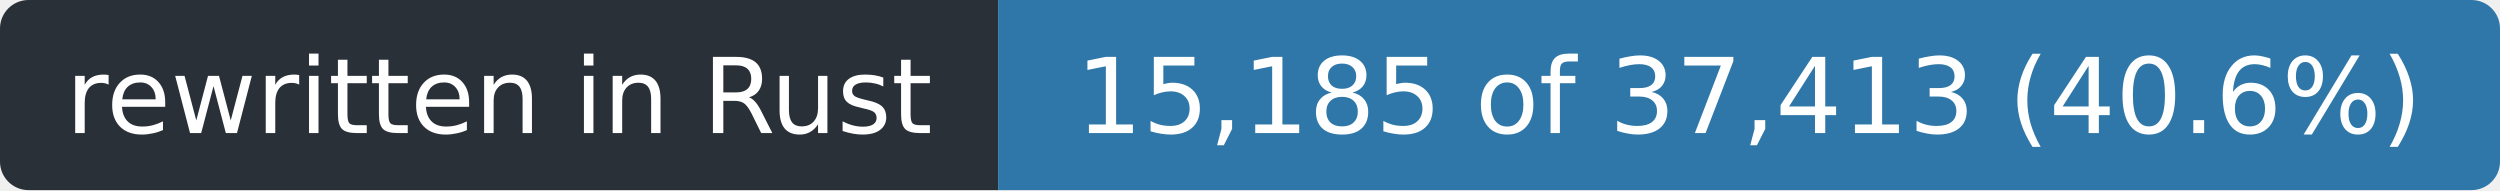
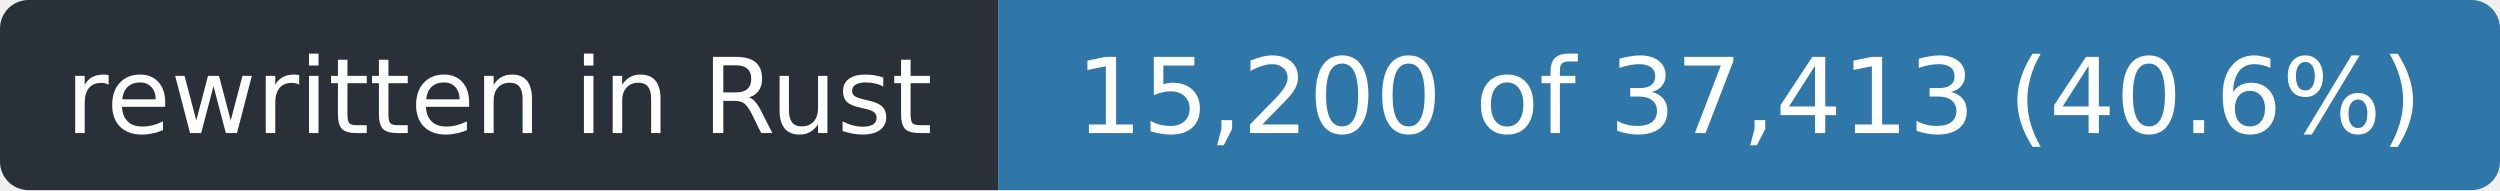
- <svg xmlns="http://www.w3.org/2000/svg" width="263" height="20" role="img" aria-label="rewritten in Rust: 15,185 of 37,413 (40.6%)">
+ <svg xmlns="http://www.w3.org/2000/svg" width="263" height="20" role="img" aria-label="rewritten in Rust: 15,200 of 37,413 (40.6%)">
  <clipPath id="r">
    <rect width="263" height="20" rx="3" />
  </clipPath>
  <g clip-path="url(#r)">
    <rect width="105" height="20" fill="#2a3038" />
    <rect x="105" width="158" height="20" fill="#2f77a8" />
  </g>
  <g fill="#fff" font-family="Verdana,Geneva,DejaVu Sans,sans-serif" font-size="11" text-anchor="middle">
    <text x="52.5" y="14" textLength="93">rewritten in Rust</text>
-     <text x="184.0" y="14" textLength="146">15,185 of 37,413 (40.6%)</text>
+     <text x="184.0" y="14" textLength="146">15,200 of 37,413 (40.6%)</text>
  </g>
</svg>
